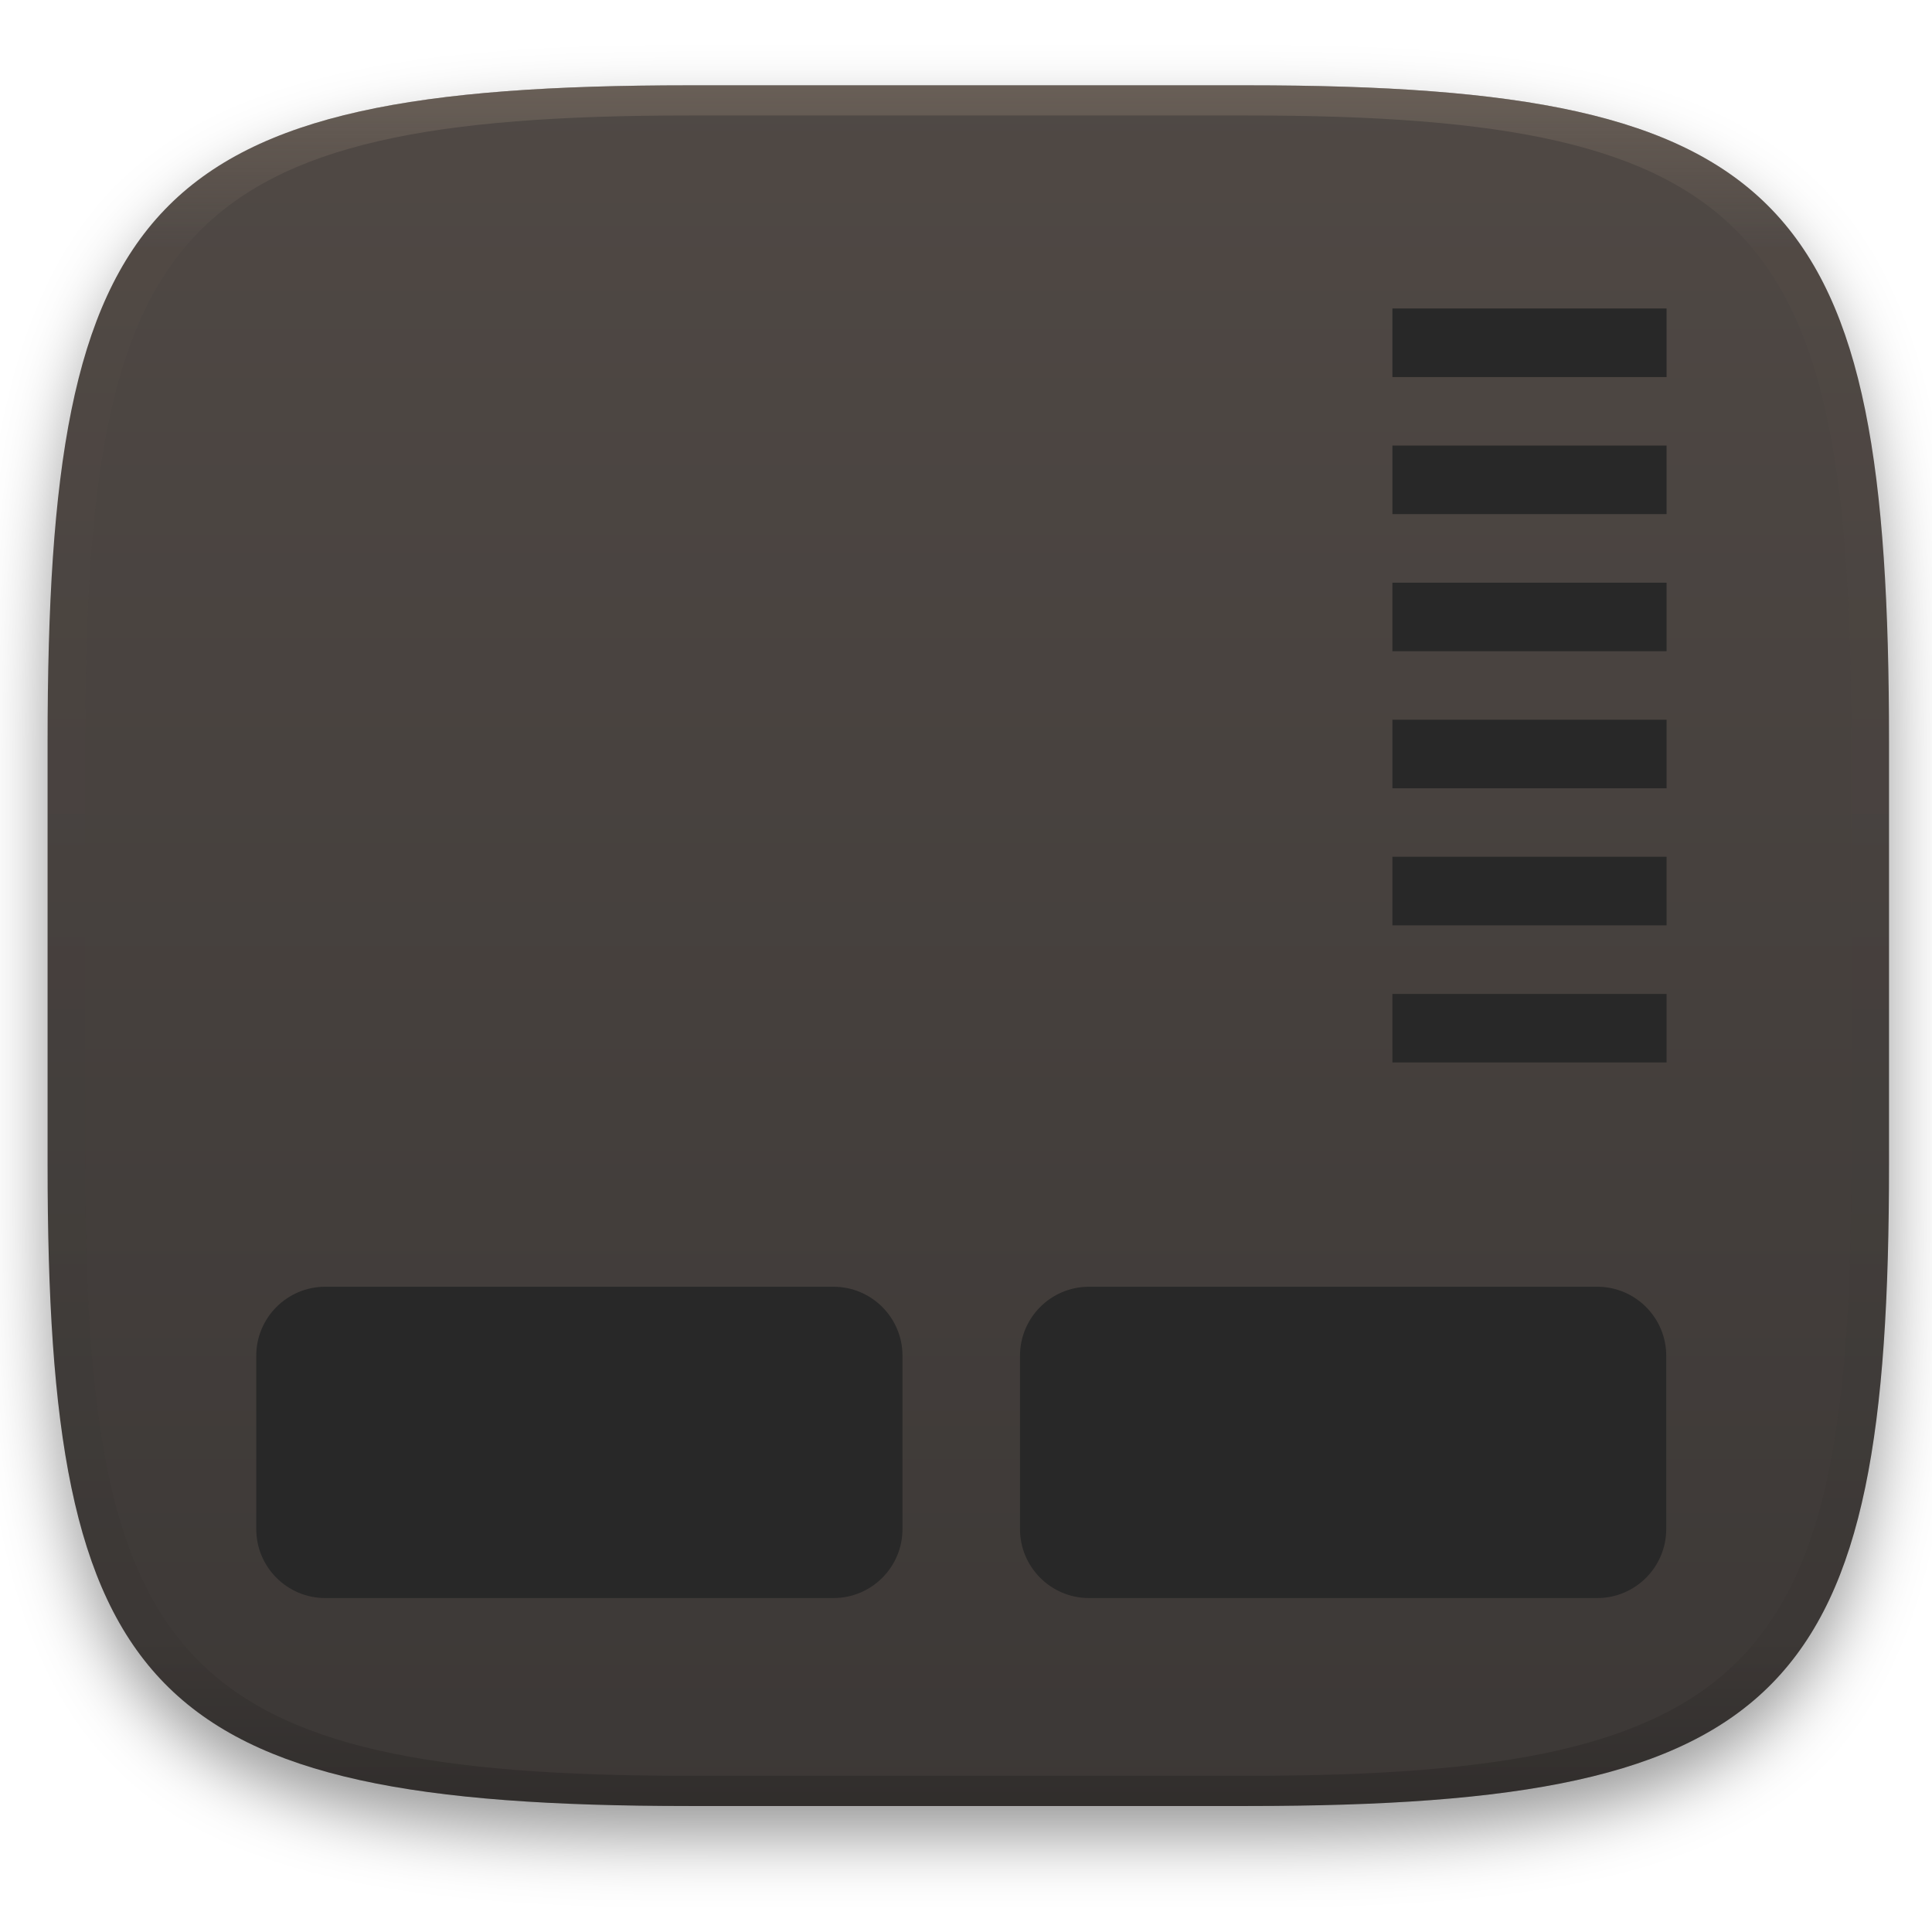
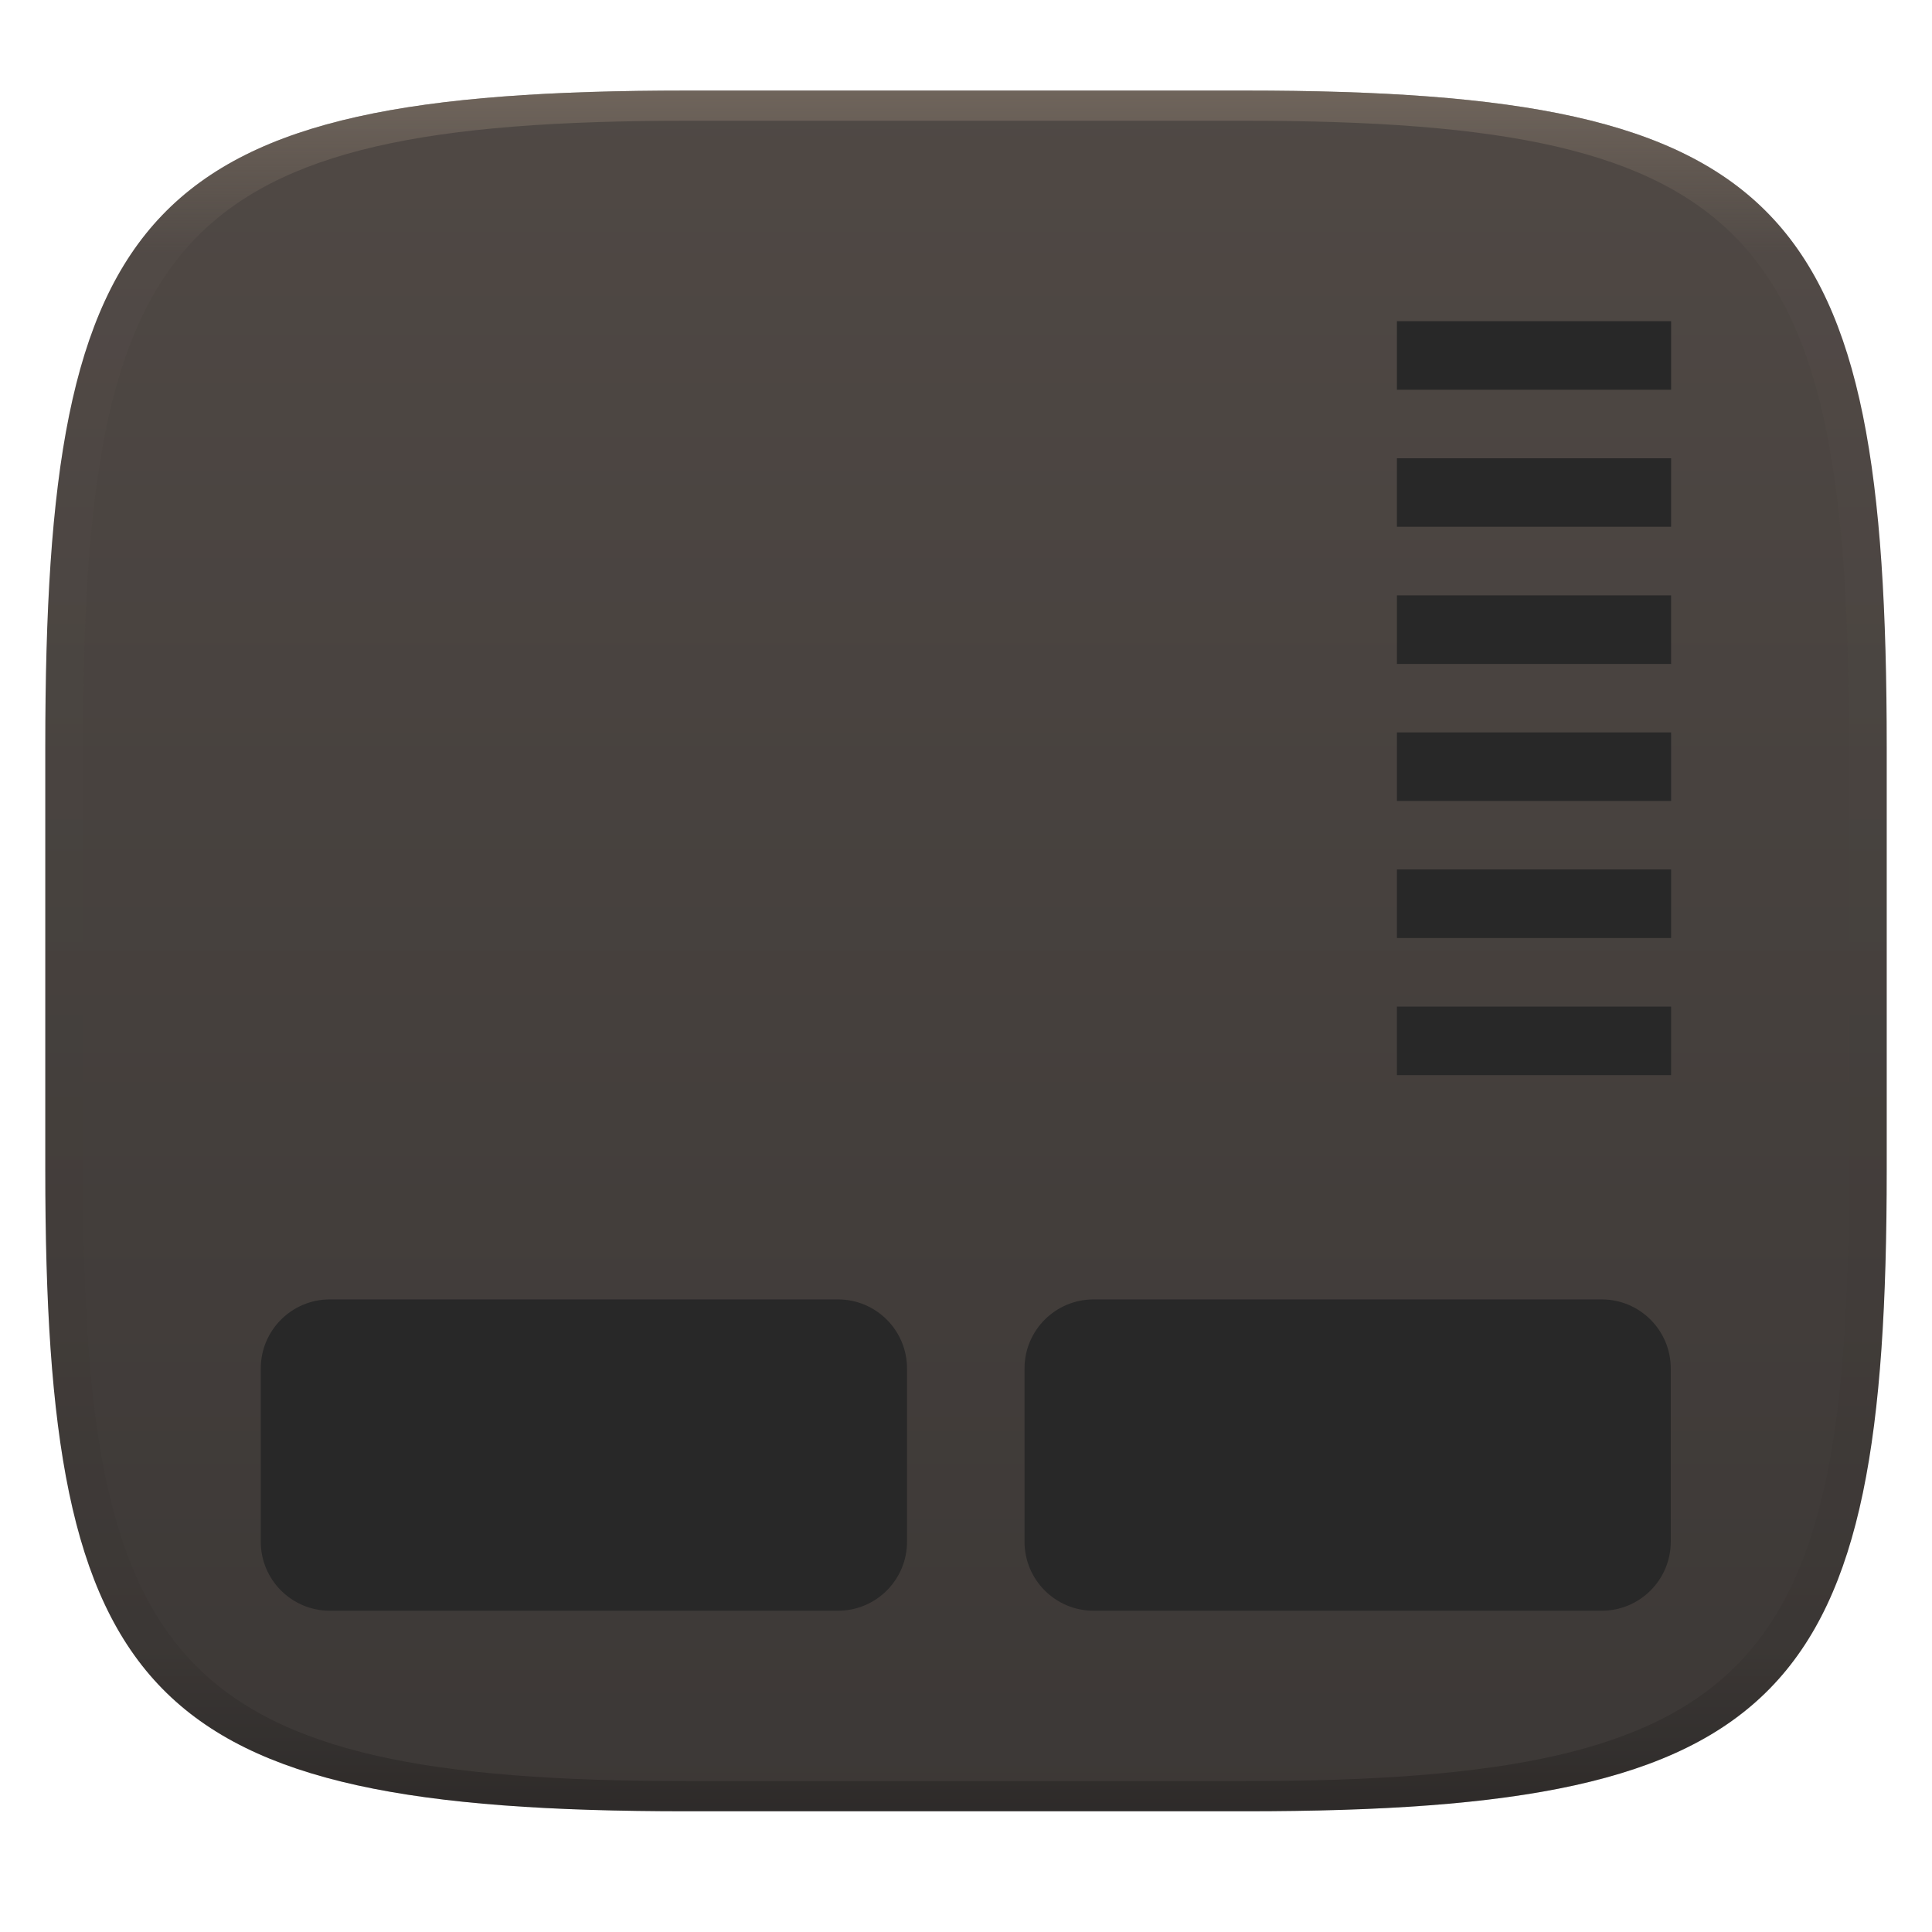
- <svg xmlns="http://www.w3.org/2000/svg" width="256" height="256" style="isolation:isolate" version="1.1" viewBox="0 0 256 256">
-   <defs>
-     <filter id="a" x="-.042" y="-.045" width="1.084" height="1.108" color-interpolation-filters="sRGB">
-       <feGaussianBlur in="SourceGraphic" stdDeviation="4.294" />
-       <feOffset dy="4" result="pf_100_offsetBlur" />
-       <feFlood flood-opacity=".4" />
-       <feComposite in2="pf_100_offsetBlur" operator="in" result="pf_100_dropShadow" />
-       <feBlend in="SourceGraphic" in2="pf_100_dropShadow" />
-     </filter>
+ <svg xmlns="http://www.w3.org/2000/svg" width="256" height="256" style="isolation:isolate" version="1.1">
+   <g transform="translate(0 -.1185)" filter="url(#a)">
    <linearGradient id="b" x1=".5" x2=".5" y2="1" gradientTransform="matrix(244,0,0,228,5.981,12.12)" gradientUnits="userSpaceOnUse">
      <stop stop-color="#504945" offset="0" />
      <stop stop-color="#3c3836" offset="1" />
    </linearGradient>
-     <linearGradient id="linearGradient31" x1=".5" x2=".5" y2="1" gradientTransform="matrix(244,0,0,228,5.986,12)" gradientUnits="userSpaceOnUse">
+     <path d="m165 12.12c72 0 85 15 85 87v56c0 70-13 85-85 85h-74c-72 0-85-15-85-85v-56c0-72 13-87 85-87z" fill="url(#b)" />
+   </g>
+   <defs>
+     <linearGradient id="linearGradient31" x1=".5" x2=".5" y2="1" gradientTransform="matrix(244,0,0,228,5.988,12.12)" gradientUnits="userSpaceOnUse">
      <stop stop-color="#928374" offset="0" />
      <stop stop-color="#928374" stop-opacity=".098" offset=".1" />
      <stop stop-opacity=".098" offset=".9" />
      <stop stop-opacity=".498" offset="1" />
    </linearGradient>
  </defs>
-   <g transform="translate(.3056 -.8144)" filter="url(#a)" style="isolation:isolate">
-     <path d="m165 12.12c72 0 85 15 85 87v56c0 70-13 85-85 85h-74c-72 0-85-15-85-85v-56c0-72 13-87 85-87z" fill="url(#b)" />
+   <g transform="translate(.0005039 -.1185)" opacity=".5">
+     <path d="m91 12.12c-72 0-85 15-85 87v56c0 70 13 85 85 85h74c72 0 85-15 85-85v-56c0-72-13-87-85-87zm0 4h74c68 0 80 15 80 83v56c0 66-12 81-80 81h-74c-68 0-80-15-80-81v-56c0-68 12-83 80-83z" fill="url(#linearGradient31)" opacity="1" />
  </g>
-   <g transform="translate(.3056 -.8144)" opacity=".4" style="isolation:isolate">
-     <path transform="translate(-.004996 .116)" d="m91 12c-72 0-85 15-85 87v56c0 70 13 85 85 85h74c72 0 85-15 85-85v-56c0-72-13-87-85-87zm0 4h74c68 0 80 15 80 83v56c0 66-12 81-80 81h-74c-68 0-80-15-80-81v-56c0-68 12-83 80-83z" fill="url(#linearGradient31)" opacity="1" />
-   </g>
-   <path d="m184.5 40.88v9.082h36.33v-9.082h-36.33zm0 18.16v9.082h36.33v-9.082h-36.33zm0 18.17v9.082h36.33v-9.082h-36.33zm0 18.16v9.082h36.33v-9.082h-36.33zm0 18.16v9.084h36.33v-9.084h-36.33zm0 18.17v9.082h36.33v-9.082h-36.33zm-141.4 38.8c-5.047 0-9.145 4.098-9.145 9.145v22.96c0 5.047 4.098 9.145 9.145 9.145h67.34c5.047 0 9.145-4.098 9.145-9.145v-22.96c0-5.047-4.098-9.145-9.145-9.145h-67.34zm101.2 0c-5.047 0-9.145 4.098-9.145 9.145v22.96c0 5.047 4.098 9.145 9.145 9.145h67.34c5.047 0 9.145-4.098 9.145-9.145v-22.96c0-5.047-4.098-9.145-9.145-9.145h-67.34z" fill="#282828" style="isolation:isolate" />
+   <path d="m185.1 42.56v9.082h36.33v-9.082zm0 18.16v9.082h36.33v-9.082zm0 18.17v9.082h36.33v-9.082zm0 18.16v9.082h36.33v-9.082zm0 18.16v9.084h36.33v-9.084zm0 18.17v9.082h36.33v-9.082zm-141.4 38.8c-5.047 0-9.145 4.098-9.145 9.145v22.96c0 5.047 4.098 9.145 9.145 9.145h67.34c5.047 0 9.145-4.098 9.145-9.145v-22.96c0-5.047-4.098-9.145-9.145-9.145zm101.2 0c-5.047 0-9.145 4.098-9.145 9.145v22.96c0 5.047 4.098 9.145 9.145 9.145h67.34c5.047 0 9.145-4.098 9.145-9.145v-22.96c0-5.047-4.098-9.145-9.145-9.145z" fill="#282828" style="isolation:isolate" />
</svg>
